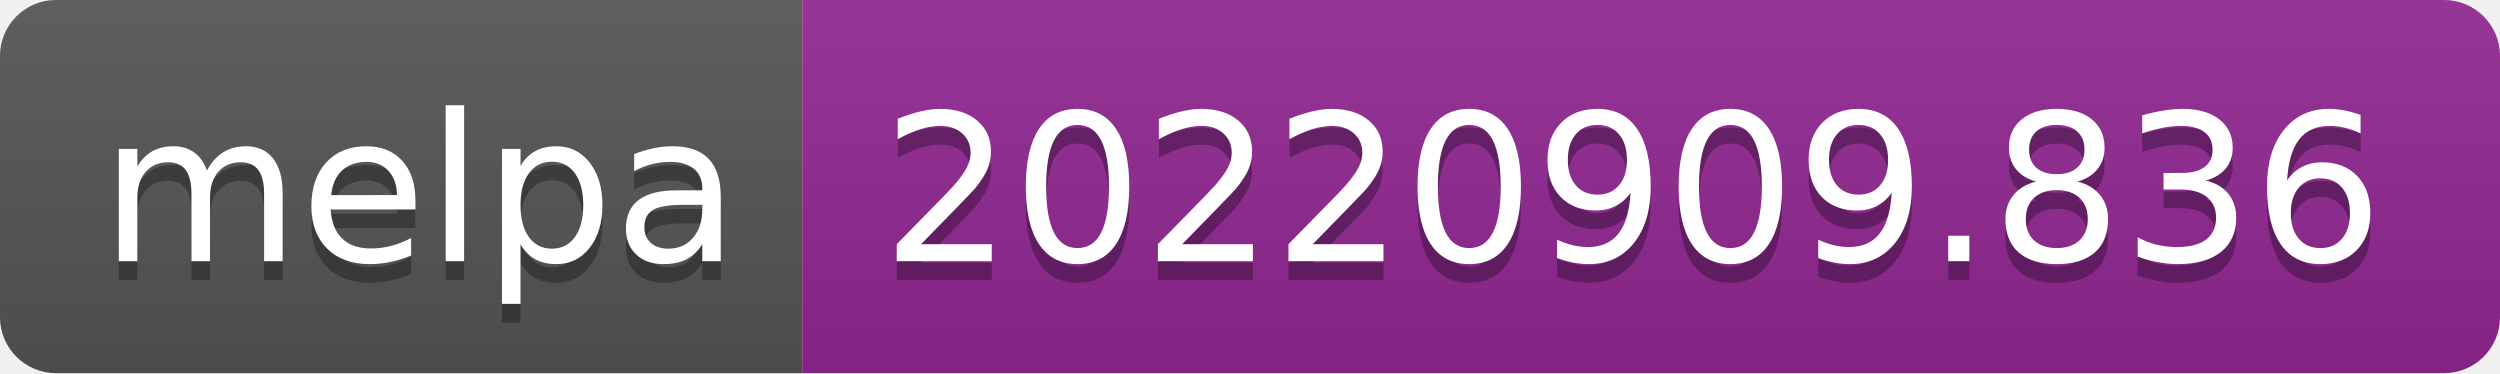
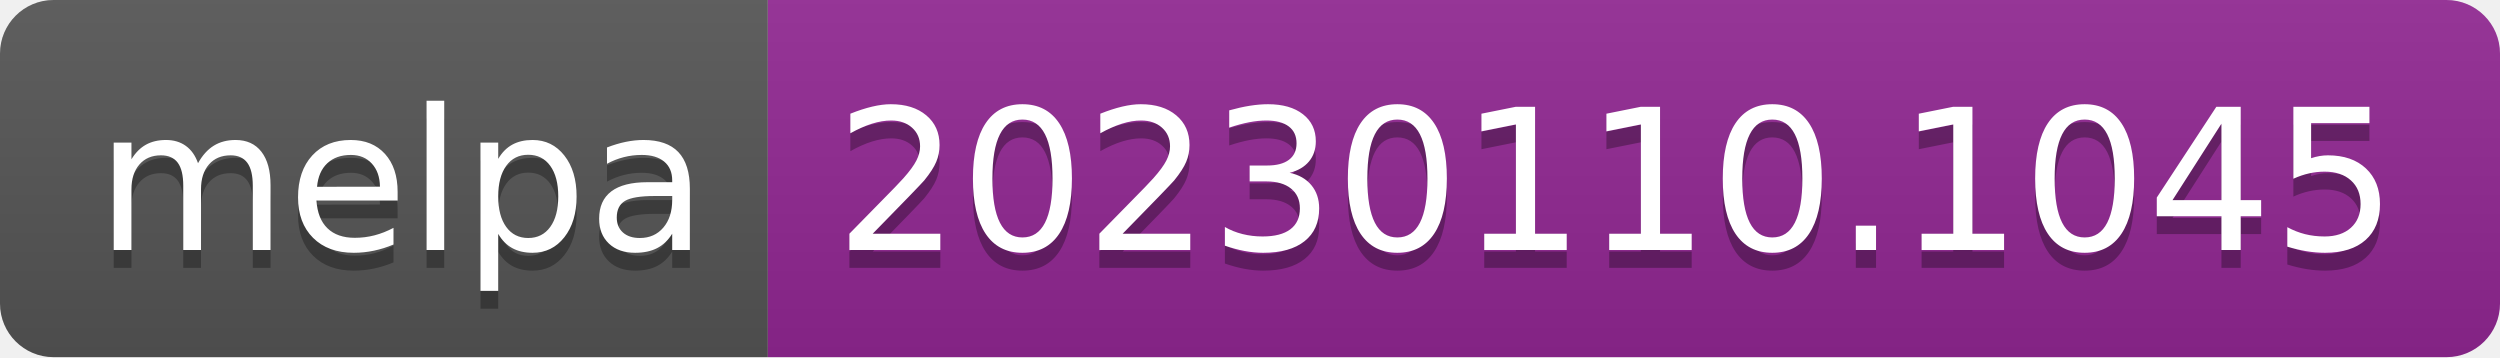
- <svg xmlns="http://www.w3.org/2000/svg" width="134" height="20" role="img" aria-label="melpa: 20220909.836">
+ <svg xmlns="http://www.w3.org/2000/svg" width="140" height="20" role="img" aria-label="melpa: 20230110.1045">
  <linearGradient id="s" x2="0" y2="100%">
    <stop offset="0" stop-color="#bbb" stop-opacity=".1" />
    <stop offset="1" stop-opacity=".1" />
  </linearGradient>
  <clipPath id="r">
-     <rect width="134" height="20" rx="3" fill="#fff" />
+     <rect width="140" height="20" rx="3" fill="#fff" />
  </clipPath>
  <g clip-path="url(#r)">
    <rect width="43" height="20" fill="#555" />
-     <rect x="43" width="91" height="20" fill="#922793" />
-     <rect width="134" height="20" fill="url(#s)" />
+     <rect x="43" width="97" height="20" fill="#922793" />
+     <rect width="140" height="20" fill="url(#s)" />
  </g>
  <g fill="#fff" text-anchor="middle" font-family="Verdana,Geneva,DejaVu Sans,sans-serif" text-rendering="geometricPrecision" font-size="110">
    <text aria-hidden="true" x="225" y="150" fill="#010101" fill-opacity=".3" transform="scale(.1)" textLength="330">melpa</text>
    <text x="225" y="140" transform="scale(.1)" fill="#fff" textLength="330">melpa</text>
-     <text aria-hidden="true" x="875" y="150" fill="#010101" fill-opacity=".3" transform="scale(.1)" textLength="810">20220909.836</text>
-     <text x="875" y="140" transform="scale(.1)" fill="#fff" textLength="810">20220909.836</text>
+     <text aria-hidden="true" x="905" y="150" fill="#010101" fill-opacity=".3" transform="scale(.1)" textLength="870">20230110.1045</text>
+     <text x="905" y="140" transform="scale(.1)" fill="#fff" textLength="870">20230110.1045</text>
  </g>
</svg>
